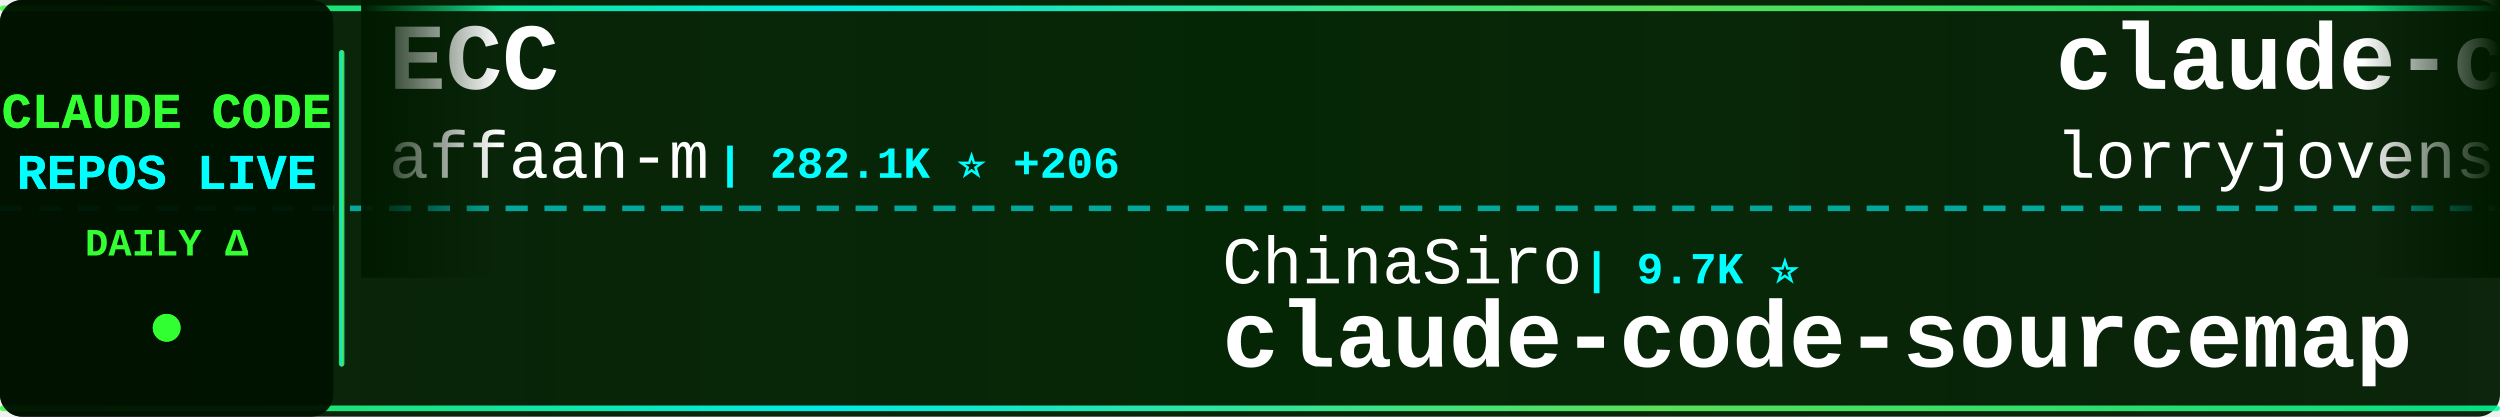
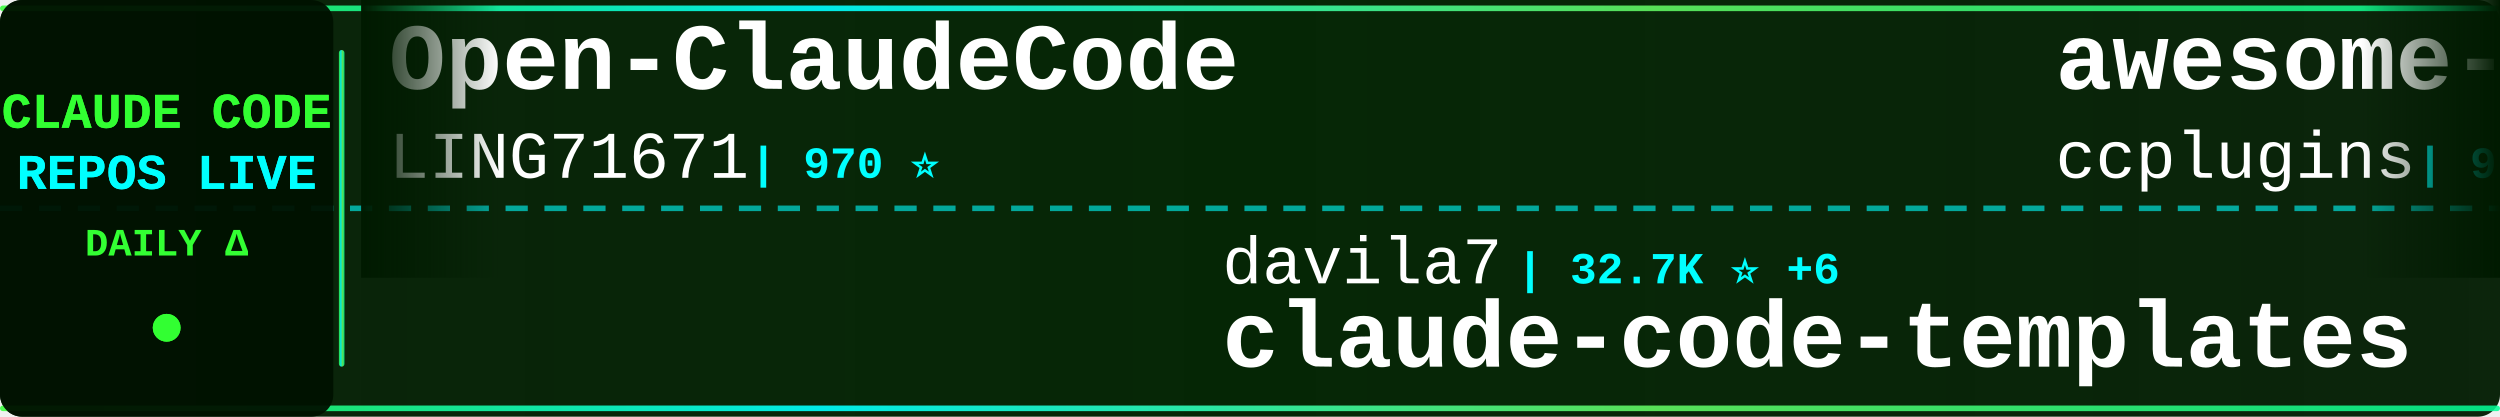
<svg xmlns="http://www.w3.org/2000/svg" width="900" height="150">
  <defs>
    <linearGradient id="tickerBg" x1="0%" y1="0%" x2="100%" y2="0%">
      <stop offset="0%" style="stop-color:#001a00;stop-opacity:0.95" />
      <stop offset="50%" style="stop-color:#002200;stop-opacity:0.98" />
      <stop offset="100%" style="stop-color:#001a00;stop-opacity:0.95" />
    </linearGradient>
    <linearGradient id="borderGrad" x1="0%" y1="0%" x2="100%" y2="0%">
      <stop offset="0%" style="stop-color:#33ff33;stop-opacity:0.85">
        <animate attributeName="stop-opacity" values="0.85;1;0.85" dur="2s" repeatCount="indefinite" />
      </stop>
      <stop offset="33%" style="stop-color:#00ffff;stop-opacity:0.9">
        <animate attributeName="stop-opacity" values="0.9;1;0.9" dur="2.2s" repeatCount="indefinite" />
      </stop>
      <stop offset="66%" style="stop-color:#66ff66;stop-opacity:0.85">
        <animate attributeName="stop-opacity" values="0.85;1;0.85" dur="1.8s" repeatCount="indefinite" />
      </stop>
      <stop offset="100%" style="stop-color:#00ff99;stop-opacity:0.85">
        <animate attributeName="stop-opacity" values="0.85;1;0.85" dur="2s" repeatCount="indefinite" />
      </stop>
    </linearGradient>
    <filter id="textGlow">
      <feGaussianBlur stdDeviation="0.1" result="coloredBlur" />
      <feMerge>
        <feMergeNode in="coloredBlur" />
        <feMergeNode in="SourceGraphic" />
      </feMerge>
    </filter>
    <filter id="metricGlow">
      <feGaussianBlur stdDeviation="0.2" result="coloredBlur" />
      <feMerge>
        <feMergeNode in="coloredBlur" />
        <feMergeNode in="SourceGraphic" />
      </feMerge>
    </filter>
    <linearGradient id="leftFade" x1="0%" y1="0%" x2="100%" y2="0%">
      <stop offset="0%" style="stop-color:#001a00;stop-opacity:1" />
      <stop offset="100%" style="stop-color:#001a00;stop-opacity:0" />
    </linearGradient>
    <linearGradient id="rightFade" x1="0%" y1="0%" x2="100%" y2="0%">
      <stop offset="0%" style="stop-color:#001a00;stop-opacity:0" />
      <stop offset="100%" style="stop-color:#001a00;stop-opacity:1" />
    </linearGradient>
  </defs>
  <rect width="900" height="150" fill="url(#tickerBg)" rx="8" />
  <rect x="0" y="2" width="900" height="2" fill="url(#borderGrad)" rx="1" />
  <rect x="0" y="146" width="900" height="2" fill="url(#borderGrad)" rx="1" />
  <line x1="0" y1="75" x2="900" y2="75" stroke="#00ffff" stroke-width="2" stroke-dasharray="8 6" opacity="0.6" />
  <rect x="0" y="0" width="120" height="150" fill="#001100" opacity="0.95" rx="8" />
  <text x="60" y="46" font-family="'Courier New', monospace" font-size="18" font-weight="bold" fill="#33ff33" text-anchor="middle" filter="url(#textGlow)">
    CLAUDE CODE
  </text>
  <text x="60" y="68" font-family="'Courier New', monospace" font-size="18" font-weight="bold" fill="#00ffff" text-anchor="middle" filter="url(#textGlow)">
    REPOS LIVE
  </text>
  <text x="60" y="92" font-family="'Courier New', monospace" font-size="14" font-weight="bold" fill="#33ff33" text-anchor="middle">
    DAILY Δ
  </text>
  <circle cx="60" cy="118" r="5" fill="#33ff33" filter="url(#metricGlow)">
    <animate attributeName="r" values="4;6;4" dur="1.5s" repeatCount="indefinite" />
    <animate attributeName="opacity" values="0.6;1;0.6" dur="1.5s" repeatCount="indefinite" />
  </circle>
  <rect x="122" y="18" width="2" height="114" fill="url(#borderGrad)" rx="1" />
  <clipPath id="tickerClip">
    <rect x="130" y="0" width="770" height="150" />
  </clipPath>
  <g clip-path="url(#tickerClip)">
    <g id="tickerItems">
      <animateTransform attributeName="transform" attributeType="XML" type="translate" from="0 0" to="-3000 0" dur="54s" repeatCount="indefinite" />
      <g transform="translate(0, 0)">
-         <text x="140" y="32" font-family="'Courier New', monospace" font-size="34" font-weight="bold" fill="#ffffff">ECC</text>
-         <text x="140" y="64" font-family="'Courier New', monospace" font-size="24" font-weight="normal" fill="#ffffff" opacity="1.0">affaan-m</text>
-         <text x="258" y="64" font-family="'Courier New', monospace" font-size="16" font-weight="bold" fill="#00ffff"> | 282.1K ⭐ +206</text>
+         <text x="140" y="32" font-family="'Courier New', monospace" font-size="34" font-weight="bold" fill="#ffffff">Open-ClaudeCode</text>
+         <text x="140" y="64" font-family="'Courier New', monospace" font-size="24" font-weight="normal" fill="#ffffff" opacity="1.0">LING71671</text>
+         <text x="270" y="64" font-family="'Courier New', monospace" font-size="16" font-weight="bold" fill="#00ffff"> | 970 ⭐</text>
      </g>
      <g transform="translate(300, 0)">
+         <text x="140" y="102" font-family="'Courier New', monospace" font-size="24" font-weight="normal" fill="#ffffff" opacity="1.0">davila7</text>
+         <text x="246" y="102" font-family="'Courier New', monospace" font-size="16" font-weight="bold" fill="#00ffff"> | 32.7K ⭐ +6</text>
+         <text x="140" y="132" font-family="'Courier New', monospace" font-size="34" font-weight="bold" fill="#ffffff">claude-code-templates</text>
+       </g>
+       <g transform="translate(600, 0)">
+         <text x="140" y="32" font-family="'Courier New', monospace" font-size="34" font-weight="bold" fill="#ffffff">awesome-claude-code-plug...</text>
+         <text x="140" y="64" font-family="'Courier New', monospace" font-size="24" font-weight="normal" fill="#ffffff" opacity="1.0">ccplugins</text>
+         <text x="270" y="64" font-family="'Courier New', monospace" font-size="16" font-weight="bold" fill="#00ffff"> | 976 ⭐ +2</text>
+       </g>
+       <g transform="translate(900, 0)">
+         <text x="140" y="102" font-family="'Courier New', monospace" font-size="24" font-weight="normal" fill="#ffffff" opacity="1.0">disler</text>
+         <text x="234" y="102" font-family="'Courier New', monospace" font-size="16" font-weight="bold" fill="#00ffff"> | 3.9K ⭐</text>
+         <text x="140" y="132" font-family="'Courier New', monospace" font-size="34" font-weight="bold" fill="#ffffff">claude-code-hooks-master...</text>
+       </g>
+       <g transform="translate(1200, 0)">
+         <text x="140" y="32" font-family="'Courier New', monospace" font-size="34" font-weight="bold" fill="#ffffff">Claude-Code</text>
+         <text x="140" y="64" font-family="'Courier New', monospace" font-size="24" font-weight="normal" fill="#ffffff" opacity="1.0">OrcaWhisper</text>
+         <text x="294" y="64" font-family="'Courier New', monospace" font-size="16" font-weight="bold" fill="#00ffff"> | 104 ⭐</text>
+       </g>
+       <g transform="translate(1500, 0)">
        <text x="140" y="102" font-family="'Courier New', monospace" font-size="24" font-weight="normal" fill="#ffffff" opacity="1.0">ChinaSiro</text>
        <text x="270" y="102" font-family="'Courier New', monospace" font-size="16" font-weight="bold" fill="#00ffff"> | 9.7K ⭐</text>
        <text x="140" y="132" font-family="'Courier New', monospace" font-size="34" font-weight="bold" fill="#ffffff">claude-code-sourcemap</text>
      </g>
-       <g transform="translate(600, 0)">
-         <text x="140" y="32" font-family="'Courier New', monospace" font-size="34" font-weight="bold" fill="#ffffff">claude-code-rust</text>
-         <text x="140" y="64" font-family="'Courier New', monospace" font-size="24" font-weight="normal" fill="#ffffff" opacity="1.0">lorryjovens-hub</text>
-         <text x="342" y="64" font-family="'Courier New', monospace" font-size="16" font-weight="bold" fill="#00ffff"> | 1.7K ⭐</text>
-       </g>
-       <g transform="translate(900, 0)">
-         <text x="140" y="102" font-family="'Courier New', monospace" font-size="24" font-weight="normal" fill="#ffffff" opacity="1.0">Maciek-roboblog</text>
-         <text x="342" y="102" font-family="'Courier New', monospace" font-size="16" font-weight="bold" fill="#00ffff"> | 8.7K ⭐</text>
-         <text x="140" y="132" font-family="'Courier New', monospace" font-size="34" font-weight="bold" fill="#ffffff">Claude-Code-Usage-Monito...</text>
-       </g>
-       <g transform="translate(1200, 0)">
-         <text x="140" y="32" font-family="'Courier New', monospace" font-size="34" font-weight="bold" fill="#ffffff">claude-code</text>
-         <text x="140" y="64" font-family="'Courier New', monospace" font-size="24" font-weight="normal" fill="#ffffff" opacity="1.0">anthropics</text>
-         <text x="282" y="64" font-family="'Courier New', monospace" font-size="16" font-weight="bold" fill="#00ffff"> | 151.5K ⭐ +137</text>
-       </g>
-       <g transform="translate(1500, 0)">
-         <text x="140" y="102" font-family="'Courier New', monospace" font-size="24" font-weight="normal" fill="#ffffff" opacity="1.0">RishabhK103</text>
-         <text x="294" y="102" font-family="'Courier New', monospace" font-size="16" font-weight="bold" fill="#00ffff"> | 108 ⭐</text>
-         <text x="140" y="132" font-family="'Courier New', monospace" font-size="34" font-weight="bold" fill="#ffffff">claude-code</text>
-       </g>
      <g transform="translate(1800, 0)">
-         <text x="140" y="32" font-family="'Courier New', monospace" font-size="34" font-weight="bold" fill="#ffffff">Claude-Code-Source-Study</text>
-         <text x="140" y="64" font-family="'Courier New', monospace" font-size="24" font-weight="normal" fill="#ffffff" opacity="1.0">luyao618</text>
-         <text x="258" y="64" font-family="'Courier New', monospace" font-size="16" font-weight="bold" fill="#00ffff"> | 1.7K ⭐</text>
+         <text x="140" y="32" font-family="'Courier New', monospace" font-size="34" font-weight="bold" fill="#ffffff">andrej-karpathy-skills</text>
+         <text x="140" y="64" font-family="'Courier New', monospace" font-size="24" font-weight="normal" fill="#ffffff" opacity="1.0">multica-ai</text>
+         <text x="282" y="64" font-family="'Courier New', monospace" font-size="16" font-weight="bold" fill="#00ffff"> | 220.6K ⭐ +62</text>
      </g>
      <g transform="translate(2100, 0)">
-         <text x="140" y="102" font-family="'Courier New', monospace" font-size="24" font-weight="normal" fill="#ffffff" opacity="1.0">repowise-dev</text>
-         <text x="306" y="102" font-family="'Courier New', monospace" font-size="16" font-weight="bold" fill="#00ffff"> | 1.2K ⭐</text>
-         <text x="140" y="132" font-family="'Courier New', monospace" font-size="34" font-weight="bold" fill="#ffffff">claude-code-prompts</text>
+         <text x="140" y="102" font-family="'Courier New', monospace" font-size="24" font-weight="normal" fill="#ffffff" opacity="1.0">huangserva</text>
+         <text x="282" y="102" font-family="'Courier New', monospace" font-size="16" font-weight="bold" fill="#00ffff"> | 629 ⭐</text>
+         <text x="140" y="132" font-family="'Courier New', monospace" font-size="34" font-weight="bold" fill="#ffffff">claude-code-cli</text>
      </g>
      <g transform="translate(2400, 0)">
-         <text x="140" y="32" font-family="'Courier New', monospace" font-size="34" font-weight="bold" fill="#ffffff">oh-my-claudecode</text>
-         <text x="140" y="64" font-family="'Courier New', monospace" font-size="24" font-weight="normal" fill="#ffffff" opacity="1.0">Yeachan-Heo</text>
-         <text x="294" y="64" font-family="'Courier New', monospace" font-size="16" font-weight="bold" fill="#00ffff"> | 40.0K ⭐ +9</text>
+         <text x="140" y="32" font-family="'Courier New', monospace" font-size="34" font-weight="bold" fill="#ffffff">claude-code-local</text>
+         <text x="140" y="64" font-family="'Courier New', monospace" font-size="24" font-weight="normal" fill="#ffffff" opacity="1.0">nicedreamzapp</text>
+         <text x="318" y="64" font-family="'Courier New', monospace" font-size="16" font-weight="bold" fill="#00ffff"> | 3.4K ⭐</text>
      </g>
      <g transform="translate(2700, 0)">
-         <text x="140" y="102" font-family="'Courier New', monospace" font-size="24" font-weight="normal" fill="#ffffff" opacity="1.0">fuergaosi233</text>
-         <text x="306" y="102" font-family="'Courier New', monospace" font-size="16" font-weight="bold" fill="#00ffff"> | 2.8K ⭐</text>
-         <text x="140" y="132" font-family="'Courier New', monospace" font-size="34" font-weight="bold" fill="#ffffff">claude-code-proxy</text>
+         <text x="140" y="102" font-family="'Courier New', monospace" font-size="24" font-weight="normal" fill="#ffffff" opacity="1.0">anthropics</text>
+         <text x="282" y="102" font-family="'Courier New', monospace" font-size="16" font-weight="bold" fill="#00ffff"> | 6.4K ⭐ +1</text>
+         <text x="140" y="132" font-family="'Courier New', monospace" font-size="34" font-weight="bold" fill="#ffffff">claude-code-security-rev...</text>
      </g>
      <g transform="translate(3000, 0)">
-         <text x="140" y="32" font-family="'Courier New', monospace" font-size="34" font-weight="bold" fill="#ffffff">ECC</text>
-         <text x="140" y="64" font-family="'Courier New', monospace" font-size="24" font-weight="normal" fill="#ffffff" opacity="1.0">affaan-m</text>
-         <text x="258" y="64" font-family="'Courier New', monospace" font-size="16" font-weight="bold" fill="#00ffff"> | 282.1K ⭐ +206</text>
+         <text x="140" y="32" font-family="'Courier New', monospace" font-size="34" font-weight="bold" fill="#ffffff">Open-ClaudeCode</text>
+         <text x="140" y="64" font-family="'Courier New', monospace" font-size="24" font-weight="normal" fill="#ffffff" opacity="1.0">LING71671</text>
+         <text x="270" y="64" font-family="'Courier New', monospace" font-size="16" font-weight="bold" fill="#00ffff"> | 970 ⭐</text>
      </g>
      <g transform="translate(3300, 0)">
-         <text x="140" y="102" font-family="'Courier New', monospace" font-size="24" font-weight="normal" fill="#ffffff" opacity="1.0">ChinaSiro</text>
-         <text x="270" y="102" font-family="'Courier New', monospace" font-size="16" font-weight="bold" fill="#00ffff"> | 9.7K ⭐</text>
-         <text x="140" y="132" font-family="'Courier New', monospace" font-size="34" font-weight="bold" fill="#ffffff">claude-code-sourcemap</text>
+         <text x="140" y="102" font-family="'Courier New', monospace" font-size="24" font-weight="normal" fill="#ffffff" opacity="1.0">davila7</text>
+         <text x="246" y="102" font-family="'Courier New', monospace" font-size="16" font-weight="bold" fill="#00ffff"> | 32.7K ⭐ +6</text>
+         <text x="140" y="132" font-family="'Courier New', monospace" font-size="34" font-weight="bold" fill="#ffffff">claude-code-templates</text>
      </g>
      <g transform="translate(3600, 0)">
-         <text x="140" y="32" font-family="'Courier New', monospace" font-size="34" font-weight="bold" fill="#ffffff">claude-code-rust</text>
-         <text x="140" y="64" font-family="'Courier New', monospace" font-size="24" font-weight="normal" fill="#ffffff" opacity="1.0">lorryjovens-hub</text>
-         <text x="342" y="64" font-family="'Courier New', monospace" font-size="16" font-weight="bold" fill="#00ffff"> | 1.7K ⭐</text>
+         <text x="140" y="32" font-family="'Courier New', monospace" font-size="34" font-weight="bold" fill="#ffffff">awesome-claude-code-plug...</text>
+         <text x="140" y="64" font-family="'Courier New', monospace" font-size="24" font-weight="normal" fill="#ffffff" opacity="1.0">ccplugins</text>
+         <text x="270" y="64" font-family="'Courier New', monospace" font-size="16" font-weight="bold" fill="#00ffff"> | 976 ⭐ +2</text>
      </g>
      <g transform="translate(3900, 0)">
-         <text x="140" y="102" font-family="'Courier New', monospace" font-size="24" font-weight="normal" fill="#ffffff" opacity="1.0">Maciek-roboblog</text>
-         <text x="342" y="102" font-family="'Courier New', monospace" font-size="16" font-weight="bold" fill="#00ffff"> | 8.7K ⭐</text>
-         <text x="140" y="132" font-family="'Courier New', monospace" font-size="34" font-weight="bold" fill="#ffffff">Claude-Code-Usage-Monito...</text>
+         <text x="140" y="102" font-family="'Courier New', monospace" font-size="24" font-weight="normal" fill="#ffffff" opacity="1.0">disler</text>
+         <text x="234" y="102" font-family="'Courier New', monospace" font-size="16" font-weight="bold" fill="#00ffff"> | 3.9K ⭐</text>
+         <text x="140" y="132" font-family="'Courier New', monospace" font-size="34" font-weight="bold" fill="#ffffff">claude-code-hooks-master...</text>
      </g>
    </g>
  </g>
  <rect x="130" y="0" width="50" height="100" fill="url(#leftFade)" />
  <rect x="850" y="0" width="50" height="100" fill="url(#rightFade)" />
</svg>
